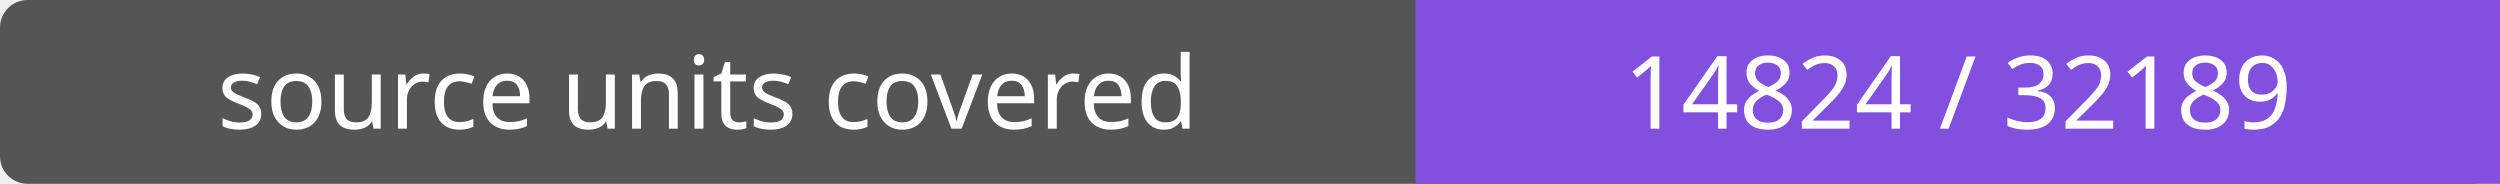
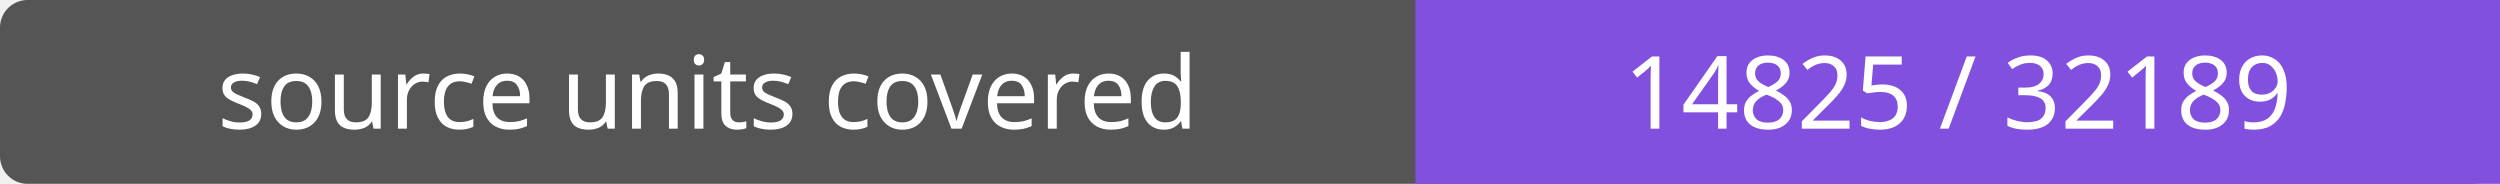
- <svg xmlns="http://www.w3.org/2000/svg" width="272" height="20" role="img" aria-label="source units covered: 14824 / 32189">
+ <svg xmlns="http://www.w3.org/2000/svg" width="272" height="20" role="img" aria-label="source units covered: 14825 / 32189">
  <rect width="272" height="20" rx="3" fill="#555" />
  <path fill="#8250df" d="M154 0h118v20H154z" />
  <g fill="#fff" text-anchor="middle" font-family="Verdana,sans-serif" font-size="11">
    <text x="77.0" y="14">source units covered</text>
-     <text x="213.0" y="14">14824 / 32189</text>
+     <text x="213.0" y="14">14825 / 32189</text>
  </g>
</svg>
